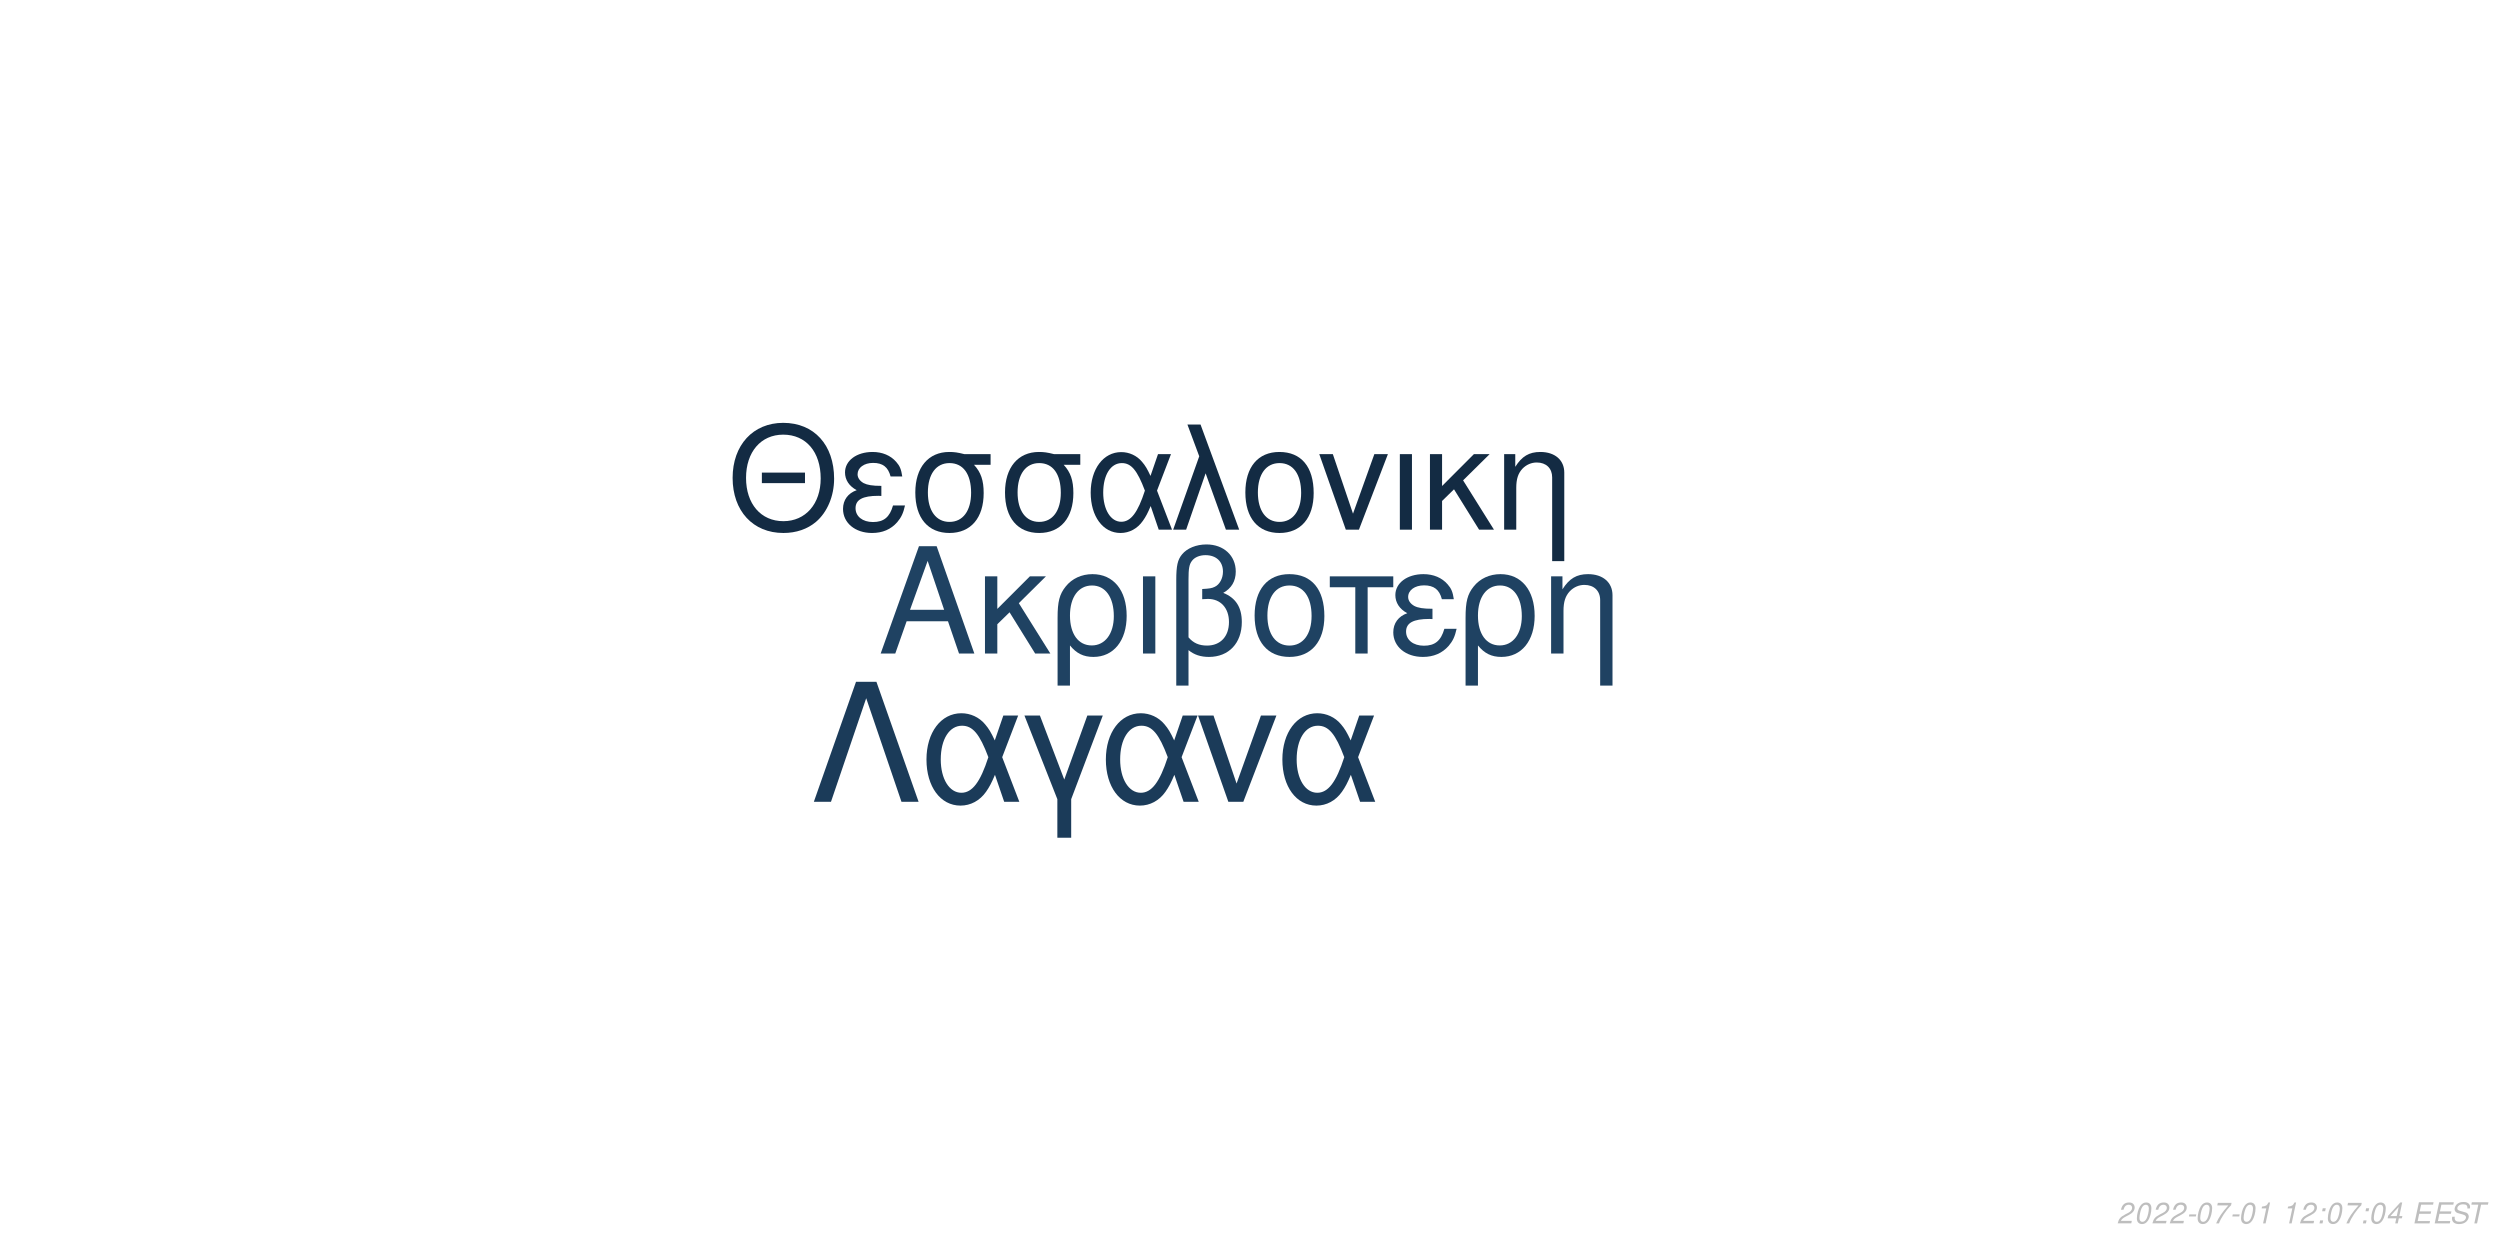
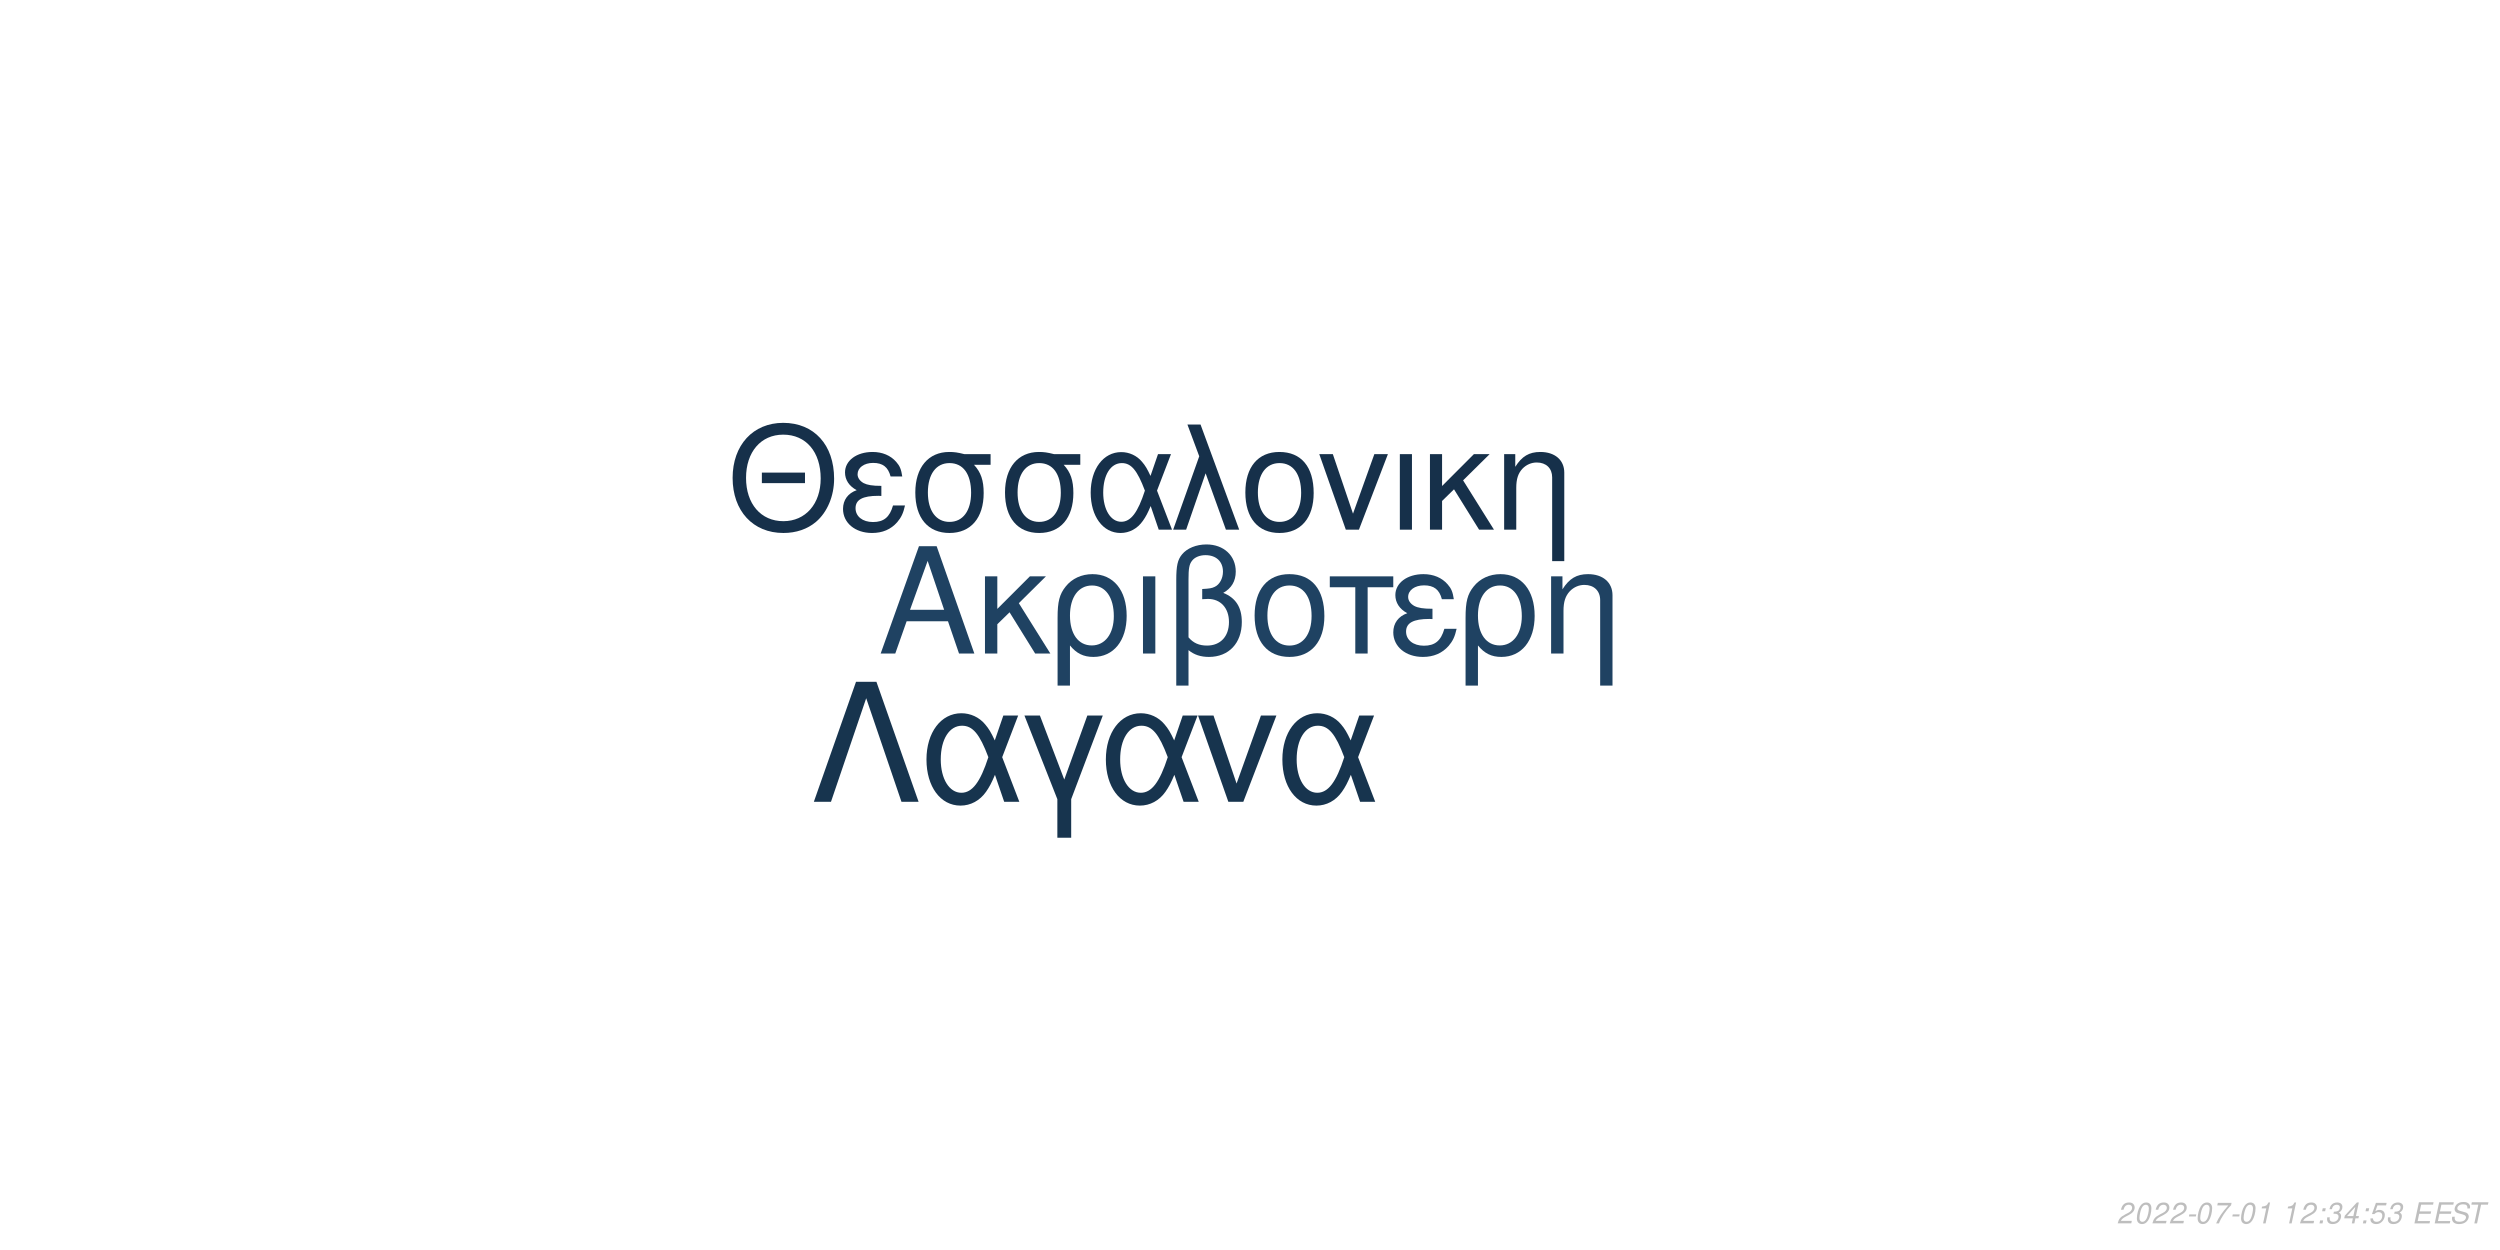
<svg xmlns="http://www.w3.org/2000/svg" xmlns:xlink="http://www.w3.org/1999/xlink" width="864pt" height="432pt" viewBox="0 0 864 432" version="1.1">
  <defs>
    <g>
      <symbol overflow="visible" id="glyph0-0">
        <path style="stroke:none;" d="" />
      </symbol>
      <symbol overflow="visible" id="glyph0-1">
        <path style="stroke:none;" d="M 24.125 -11.141 L 27.938 0 L 33.234 0 L 20.203 -37.094 L 14.094 -37.094 L 0.859 0 L 5.906 0 L 9.828 -11.141 Z M 22.797 -15.109 L 11 -15.109 L 17.094 -32.016 Z M 22.797 -15.109 " />
      </symbol>
      <symbol overflow="visible" id="glyph0-2">
        <path style="stroke:none;" d="M 7.172 -15.422 L 7.172 -26.672 L 2.906 -26.672 L 2.906 0 L 7.172 0 L 7.172 -10.125 L 11.406 -14.25 L 20.25 0 L 25.5 0 L 14.609 -17.406 L 23.969 -26.672 L 18.422 -26.672 Z M 7.172 -15.422 " />
      </symbol>
      <symbol overflow="visible" id="glyph0-3">
        <path style="stroke:none;" d="M 3 11.094 L 7.281 11.094 L 7.281 -2.797 C 9.516 -0.047 11.953 1.172 15.375 1.172 C 22.344 1.172 26.875 -4.422 26.875 -13.031 C 26.875 -21.891 22.297 -27.438 15.062 -27.438 C 11.297 -27.438 7.984 -25.906 5.797 -23.156 C 3.672 -20.516 3 -17.969 3 -12.359 Z M 14.906 -23.516 C 19.547 -23.516 22.438 -19.438 22.438 -12.922 C 22.438 -6.812 19.391 -2.797 14.812 -2.797 C 10.172 -2.797 7.281 -6.766 7.281 -13.125 C 7.281 -19.484 10.234 -23.516 14.906 -23.516 Z M 14.906 -23.516 " />
      </symbol>
      <symbol overflow="visible" id="glyph0-4">
        <path style="stroke:none;" d="M 3.516 0 L 7.781 0 L 7.781 -26.672 L 3.516 -26.672 Z M 3.516 0 " />
      </symbol>
      <symbol overflow="visible" id="glyph0-5">
        <path style="stroke:none;" d="M 4.016 11.094 L 8.25 11.094 L 8.25 -1.172 C 10.172 0.406 12.422 1.172 15.312 1.172 C 22.188 1.172 26.672 -3.609 26.672 -10.891 C 26.672 -15.984 24.578 -19.234 20.25 -20.969 C 23.109 -22.547 24.578 -25.031 24.578 -28.344 C 24.578 -33.844 20.406 -37.703 14.453 -37.703 C 10.938 -37.703 7.734 -36.391 6 -34.25 C 4.484 -32.422 4.016 -30.328 4.016 -25.391 Z M 8.25 -25.656 C 8.25 -29.359 8.5 -30.844 9.469 -32.062 C 10.375 -33.281 12.156 -34 14.094 -34 C 17.812 -34 20.156 -31.812 20.156 -28.297 C 20.156 -25.953 18.984 -23.812 17.297 -23.047 C 16.281 -22.547 15.469 -22.438 12.984 -22.297 L 12.984 -18.781 C 13.734 -18.828 14.344 -18.875 14.969 -18.875 C 19.344 -18.875 22.234 -15.719 22.234 -10.891 C 22.234 -5.906 19.281 -2.75 14.656 -2.75 C 11.953 -2.75 9.922 -3.609 8.25 -5.594 Z M 8.25 -25.656 " />
      </symbol>
      <symbol overflow="visible" id="glyph0-6">
        <path style="stroke:none;" d="M 14.094 -27.438 C 6.562 -27.438 2.094 -22.094 2.094 -13.125 C 2.094 -4.125 6.562 1.172 14.141 1.172 C 21.672 1.172 26.203 -4.172 26.203 -12.922 C 26.203 -22.188 21.828 -27.438 14.094 -27.438 Z M 14.141 -23.516 C 18.938 -23.516 21.781 -19.594 21.781 -12.984 C 21.781 -6.672 18.828 -2.75 14.141 -2.75 C 9.422 -2.75 6.516 -6.672 6.516 -13.125 C 6.516 -19.594 9.422 -23.516 14.141 -23.516 Z M 14.141 -23.516 " />
      </symbol>
      <symbol overflow="visible" id="glyph0-7">
        <path style="stroke:none;" d="M 7.891 0 L 12.156 0 L 12.156 -22.906 L 21.016 -22.906 L 21.016 -26.672 L -0.922 -26.672 L -0.922 -22.906 L 7.891 -22.906 Z M 7.891 0 " />
      </symbol>
      <symbol overflow="visible" id="glyph0-8">
        <path style="stroke:none;" d="M 14.562 -15.469 C 11.344 -15.469 9.562 -15.781 8.297 -16.438 C 6.922 -17.203 6.156 -18.328 6.156 -19.547 C 6.156 -21.891 8.453 -23.562 11.656 -23.562 C 15.062 -23.562 16.953 -22.094 17.812 -18.781 L 21.938 -18.781 C 21.578 -21.266 21.062 -22.5 19.797 -23.922 C 17.812 -26.203 14.906 -27.438 11.453 -27.438 C 5.797 -27.438 1.734 -24.375 1.734 -20.203 C 1.734 -17.609 3.156 -15.375 5.859 -13.938 C 2.797 -12.875 1.016 -10.484 1.016 -7.328 C 1.016 -2.391 5.297 1.172 11.25 1.172 C 14.969 1.172 17.906 -0.109 20.156 -2.641 C 21.578 -4.328 22.297 -5.797 22.906 -8.547 L 18.672 -8.547 C 17.5 -4.422 15.422 -2.703 11.609 -2.703 C 7.938 -2.703 5.438 -4.688 5.438 -7.578 C 5.438 -10.578 7.938 -11.953 13.484 -11.953 C 13.641 -11.953 14.094 -11.953 14.562 -11.906 Z M 14.562 -15.469 " />
      </symbol>
      <symbol overflow="visible" id="glyph0-9">
        <path style="stroke:none;" d="M 3.562 -26.672 L 3.562 0 L 7.844 0 L 7.844 -14.703 C 7.844 -17.906 8.5 -19.891 10.031 -21.531 C 11.406 -22.953 13.188 -23.719 15.062 -23.719 C 18.375 -23.719 20.516 -21.672 20.516 -18.469 L 20.516 11.094 L 24.781 11.094 L 24.781 -20.156 C 24.781 -24.578 21.469 -27.438 16.328 -27.438 C 12.359 -27.438 9.828 -25.906 7.484 -22.188 L 7.484 -26.672 Z M 3.562 -26.672 " />
      </symbol>
      <symbol overflow="visible" id="glyph1-0">
        <path style="stroke:none;" d="" />
      </symbol>
      <symbol overflow="visible" id="glyph1-1">
        <path style="stroke:none;" d="M 26.859 -19.734 L 11.953 -19.734 L 11.953 -16.094 L 26.859 -16.094 Z M 19.328 -36.922 C 8.922 -36.922 1.844 -29.25 1.844 -17.891 C 1.844 -6.484 8.875 1.141 19.391 1.141 C 23.812 1.141 27.703 -0.203 30.641 -2.688 C 34.578 -6.031 36.922 -11.656 36.922 -17.594 C 36.922 -29.297 30 -36.922 19.328 -36.922 Z M 19.328 -32.844 C 27.203 -32.844 32.281 -26.906 32.281 -17.688 C 32.281 -8.922 27.062 -2.938 19.391 -2.938 C 11.609 -2.938 6.484 -8.922 6.484 -17.891 C 6.484 -26.859 11.609 -32.844 19.328 -32.844 Z M 19.328 -32.844 " />
      </symbol>
      <symbol overflow="visible" id="glyph1-2">
        <path style="stroke:none;" d="M 14.25 -15.141 C 11.109 -15.141 9.375 -15.453 8.125 -16.094 C 6.781 -16.844 6.031 -17.938 6.031 -19.141 C 6.031 -21.422 8.266 -23.078 11.406 -23.078 C 14.75 -23.078 16.594 -21.625 17.438 -18.391 L 21.469 -18.391 C 21.125 -20.828 20.625 -22.031 19.391 -23.422 C 17.438 -25.656 14.594 -26.859 11.219 -26.859 C 5.688 -26.859 1.688 -23.875 1.688 -19.781 C 1.688 -17.234 3.094 -15.047 5.734 -13.656 C 2.734 -12.609 1 -10.266 1 -7.172 C 1 -2.344 5.188 1.141 11.016 1.141 C 14.656 1.141 17.547 -0.094 19.734 -2.594 C 21.125 -4.234 21.828 -5.688 22.422 -8.375 L 18.281 -8.375 C 17.141 -4.328 15.094 -2.641 11.359 -2.641 C 7.766 -2.641 5.328 -4.578 5.328 -7.422 C 5.328 -10.359 7.766 -11.703 13.203 -11.703 C 13.359 -11.703 13.797 -11.703 14.25 -11.656 Z M 14.25 -15.141 " />
      </symbol>
      <symbol overflow="visible" id="glyph1-3">
        <path style="stroke:none;" d="M 29 -26.109 L 19.938 -26.109 C 17.594 -26.703 16.438 -26.859 14.703 -26.859 C 7.469 -26.859 2.984 -21.469 2.984 -12.859 C 2.984 -4.031 7.375 1.141 14.797 1.141 C 22.172 1.141 26.609 -4.078 26.609 -12.656 C 26.609 -17.047 25.656 -19.828 23.266 -22.422 L 29 -22.422 Z M 14.797 -23.016 C 19.531 -23.016 22.266 -19.234 22.266 -12.75 C 22.266 -6.531 19.438 -2.688 14.797 -2.688 C 10.172 -2.688 7.328 -6.531 7.328 -12.859 C 7.328 -19.188 10.172 -23.016 14.797 -23.016 Z M 14.797 -23.016 " />
      </symbol>
      <symbol overflow="visible" id="glyph1-4">
        <path style="stroke:none;" d="M 29.344 -26.109 L 24.859 -26.109 L 22.266 -18.578 C 21.125 -21.031 20.484 -22.125 19.328 -23.469 C 17.547 -25.609 14.906 -26.812 12.156 -26.812 C 5.984 -26.812 1.594 -20.984 1.594 -12.812 C 1.594 -4.578 5.828 1.141 11.906 1.141 C 14.953 1.141 17.734 -0.344 19.625 -3.047 C 20.672 -4.531 21.281 -5.688 22.328 -8.172 L 25.109 0 L 29.703 0 L 24.516 -13.5 Z M 20.328 -13.5 C 17.891 -5.922 15.453 -2.734 12.156 -2.734 C 8.516 -2.734 5.922 -6.922 5.922 -12.812 C 5.922 -18.938 8.516 -23.016 12.359 -23.016 C 15.594 -23.016 17.688 -20.531 20.328 -13.5 Z M 20.328 -13.5 " />
      </symbol>
      <symbol overflow="visible" id="glyph1-5">
        <path style="stroke:none;" d="M 1.094 0 L 5.578 0 L 12.312 -19.484 L 19.328 0 L 23.922 0 L 10.562 -36.328 L 6.031 -36.328 L 10.109 -25.359 Z M 1.094 0 " />
      </symbol>
      <symbol overflow="visible" id="glyph1-6">
        <path style="stroke:none;" d="M 13.797 -26.859 C 6.422 -26.859 2.047 -21.625 2.047 -12.859 C 2.047 -4.031 6.422 1.141 13.859 1.141 C 21.234 1.141 25.656 -4.078 25.656 -12.656 C 25.656 -21.719 21.375 -26.859 13.797 -26.859 Z M 13.859 -23.016 C 18.531 -23.016 21.328 -19.188 21.328 -12.703 C 21.328 -6.531 18.438 -2.688 13.859 -2.688 C 9.219 -2.688 6.375 -6.531 6.375 -12.859 C 6.375 -19.188 9.219 -23.016 13.859 -23.016 Z M 13.859 -23.016 " />
      </symbol>
      <symbol overflow="visible" id="glyph1-7">
        <path style="stroke:none;" d="M 14.297 0 L 24.312 -26.109 L 19.625 -26.109 L 12.25 -5.531 L 5.281 -26.109 L 0.594 -26.109 L 9.766 0 Z M 14.297 0 " />
      </symbol>
      <symbol overflow="visible" id="glyph1-8">
        <path style="stroke:none;" d="M 3.438 0 L 7.625 0 L 7.625 -26.109 L 3.438 -26.109 Z M 3.438 0 " />
      </symbol>
      <symbol overflow="visible" id="glyph1-9">
        <path style="stroke:none;" d="M 7.031 -15.094 L 7.031 -26.109 L 2.844 -26.109 L 2.844 0 L 7.031 0 L 7.031 -9.922 L 11.156 -13.953 L 19.828 0 L 24.969 0 L 14.297 -17.047 L 23.469 -26.109 L 18.031 -26.109 Z M 7.031 -15.094 " />
      </symbol>
      <symbol overflow="visible" id="glyph1-10">
        <path style="stroke:none;" d="M 3.484 -26.109 L 3.484 0 L 7.672 0 L 7.672 -14.406 C 7.672 -17.547 8.328 -19.484 9.812 -21.078 C 11.156 -22.469 12.906 -23.219 14.75 -23.219 C 17.984 -23.219 20.078 -21.234 20.078 -18.094 L 20.078 10.859 L 24.266 10.859 L 24.266 -19.734 C 24.266 -24.062 21.031 -26.859 16 -26.859 C 12.109 -26.859 9.609 -25.359 7.328 -21.719 L 7.328 -26.109 Z M 3.484 -26.109 " />
      </symbol>
      <symbol overflow="visible" id="glyph2-0">
        <path style="stroke:none;" d="" />
      </symbol>
      <symbol overflow="visible" id="glyph2-1">
        <path style="stroke:none;" d="M 22.531 -41.484 L 15.484 -41.484 L 0.906 0 L 6.828 0 L 19 -35.797 L 31.188 0 L 37.109 0 Z M 22.531 -41.484 " />
      </symbol>
      <symbol overflow="visible" id="glyph2-2">
        <path style="stroke:none;" d="M 33.516 -29.812 L 28.391 -29.812 L 25.438 -21.219 C 24.125 -24.016 23.391 -25.266 22.078 -26.797 C 20.031 -29.25 17.016 -30.609 13.891 -30.609 C 6.828 -30.609 1.828 -23.953 1.828 -14.625 C 1.828 -5.234 6.656 1.312 13.594 1.312 C 17.078 1.312 20.266 -0.391 22.422 -3.469 C 23.609 -5.172 24.297 -6.484 25.5 -9.328 L 28.688 0 L 33.922 0 L 28 -15.422 Z M 23.219 -15.422 C 20.422 -6.766 17.641 -3.125 13.891 -3.125 C 9.734 -3.125 6.766 -7.906 6.766 -14.625 C 6.766 -21.625 9.734 -26.297 14.109 -26.297 C 17.812 -26.297 20.203 -23.453 23.219 -15.422 Z M 23.219 -15.422 " />
      </symbol>
      <symbol overflow="visible" id="glyph2-3">
        <path style="stroke:none;" d="M 12.062 12.406 L 16.844 12.406 L 16.844 -0.906 L 27.766 -29.812 L 22.422 -29.812 L 14.453 -7.688 L 6.031 -29.812 L 0.688 -29.812 L 12.062 -0.906 Z M 12.062 12.406 " />
      </symbol>
      <symbol overflow="visible" id="glyph2-4">
        <path style="stroke:none;" d="M 16.328 0 L 27.766 -29.812 L 22.422 -29.812 L 14 -6.312 L 6.031 -29.812 L 0.688 -29.812 L 11.156 0 Z M 16.328 0 " />
      </symbol>
      <symbol overflow="visible" id="glyph3-0">
        <path style="stroke:none;" d="" />
      </symbol>
      <symbol overflow="visible" id="glyph3-1">
        <path style="stroke:none;" d="M 5.234 -0.875 L 1.469 -0.875 C 1.641 -1.375 2.203 -1.891 3.109 -2.344 L 4.234 -2.938 C 5.562 -3.625 6.219 -4.469 6.219 -5.484 C 6.219 -5.938 6.062 -6.359 5.797 -6.656 C 5.469 -7.047 4.984 -7.234 4.312 -7.234 C 2.766 -7.234 1.891 -6.453 1.484 -4.734 L 2.375 -4.734 C 2.484 -5.188 2.609 -5.484 2.797 -5.75 C 3.094 -6.203 3.609 -6.453 4.188 -6.453 C 4.891 -6.453 5.344 -6.031 5.344 -5.375 C 5.344 -4.703 4.859 -4.094 4.016 -3.656 L 2.984 -3.125 C 1.234 -2.188 0.797 -1.656 0.344 -0.016 L 5.047 -0.016 Z M 5.234 -0.875 " />
      </symbol>
      <symbol overflow="visible" id="glyph3-2">
        <path style="stroke:none;" d="M 4.203 -7.234 C 3.375 -7.234 2.688 -6.812 2.125 -5.984 C 1.484 -5.047 0.984 -3.188 0.984 -1.734 C 0.984 -1.109 1.172 -0.562 1.484 -0.266 C 1.797 0.047 2.281 0.234 2.766 0.234 C 3.625 0.234 4.281 -0.156 4.859 -1.016 C 5.516 -1.953 6 -3.797 6 -5.266 C 6 -6.5 5.328 -7.234 4.203 -7.234 Z M 4.094 -6.453 C 4.734 -6.453 5.125 -5.984 5.125 -5.156 C 5.125 -4.203 4.781 -2.625 4.406 -1.812 C 3.984 -0.938 3.516 -0.547 2.875 -0.547 C 2.25 -0.547 1.875 -1.031 1.875 -1.828 C 1.875 -2.797 2.203 -4.344 2.594 -5.203 C 2.984 -6.047 3.453 -6.453 4.094 -6.453 Z M 4.094 -6.453 " />
      </symbol>
      <symbol overflow="visible" id="glyph3-3">
        <path style="stroke:none;" d="M 3.516 -3.125 L 1.125 -3.125 L 0.969 -2.406 L 3.359 -2.406 Z M 3.516 -3.125 " />
      </symbol>
      <symbol overflow="visible" id="glyph3-4">
        <path style="stroke:none;" d="M 6.703 -7.094 L 1.953 -7.094 L 1.766 -6.219 L 5.594 -6.219 C 3.344 -3.688 2.266 -2.109 1.375 0 L 2.344 0 C 3.031 -1.906 4.828 -4.594 6.547 -6.281 Z M 6.703 -7.094 " />
      </symbol>
      <symbol overflow="visible" id="glyph3-5">
        <path style="stroke:none;" d="M 3.703 -5.188 L 2.594 0 L 3.469 0 L 5.016 -7.234 L 4.438 -7.234 C 3.906 -6.156 3.688 -6.016 2.234 -5.812 L 2.109 -5.188 Z M 3.703 -5.188 " />
      </symbol>
      <symbol overflow="visible" id="glyph3-6">
        <path style="stroke:none;" d="" />
      </symbol>
      <symbol overflow="visible" id="glyph3-7">
        <path style="stroke:none;" d="M 2.359 -1.031 L 1.312 -1.031 L 1.094 0 L 2.141 0 Z M 3.266 -5.234 L 2.219 -5.234 L 2 -4.203 L 3.047 -4.203 Z M 3.266 -5.234 " />
      </symbol>
      <symbol overflow="visible" id="glyph3-8">
+         <path style="stroke:none;" d="M 2.922 -3.312 C 3.125 -3.344 3.234 -3.344 3.375 -3.344 C 4.203 -3.344 4.688 -3 4.688 -2.406 C 4.688 -1.312 3.906 -0.547 2.781 -0.547 C 2.047 -0.547 1.594 -0.938 1.594 -1.562 C 1.594 -1.719 1.609 -1.844 1.656 -2.094 L 0.766 -2.094 C 0.734 -1.797 0.719 -1.641 0.719 -1.469 C 0.719 -0.375 1.406 0.234 2.641 0.234 C 3.547 0.234 4.297 -0.078 4.812 -0.656 C 5.266 -1.156 5.562 -1.875 5.562 -2.547 C 5.562 -3.125 5.344 -3.453 4.797 -3.734 C 5.641 -4.234 6.016 -4.844 6.016 -5.734 C 6.016 -6.656 5.312 -7.234 4.203 -7.234 C 3.375 -7.234 2.672 -6.938 2.188 -6.375 C 1.891 -6.031 1.703 -5.641 1.516 -4.906 L 2.391 -4.906 C 2.5 -5.359 2.594 -5.594 2.734 -5.812 C 3.047 -6.234 3.516 -6.453 4.078 -6.453 C 4.734 -6.453 5.141 -6.125 5.141 -5.578 C 5.141 -5.188 5.016 -4.797 4.797 -4.547 C 4.516 -4.234 4 -4.062 3.266 -4.062 L 3.078 -4.062 Z M 2.922 -3.312 " />
+       </symbol>
+       <symbol overflow="visible" id="glyph3-9">
        <path style="stroke:none;" d="M 3.625 -1.75 L 3.266 0 L 4.141 0 L 4.516 -1.75 L 5.562 -1.75 L 5.734 -2.531 L 4.688 -2.531 L 5.688 -7.234 L 5.016 -7.234 L 0.844 -2.672 L 0.641 -1.75 Z M 3.797 -2.531 L 1.594 -2.531 L 4.469 -5.703 Z M 3.797 -2.531 " />
      </symbol>
-       <symbol overflow="visible" id="glyph3-9">
+       <symbol overflow="visible" id="glyph3-10">
+         <path style="stroke:none;" d="M 6.297 -7.094 L 2.594 -7.094 L 1.234 -3.234 L 2.047 -3.234 C 2.656 -3.766 2.938 -3.906 3.531 -3.906 C 4.328 -3.906 4.797 -3.453 4.797 -2.688 C 4.797 -1.438 3.969 -0.547 2.828 -0.547 C 2.031 -0.547 1.609 -0.938 1.578 -1.734 L 0.703 -1.734 L 0.703 -1.516 C 0.703 -0.938 0.844 -0.547 1.188 -0.266 C 1.562 0.062 2.078 0.234 2.703 0.234 C 3.656 0.234 4.391 -0.156 4.984 -0.922 C 5.422 -1.5 5.672 -2.234 5.672 -2.953 C 5.672 -4 4.938 -4.672 3.812 -4.672 C 3.328 -4.672 2.906 -4.547 2.406 -4.234 L 3.109 -6.219 L 6.109 -6.219 Z M 6.297 -7.094 " />
+       </symbol>
+       <symbol overflow="visible" id="glyph3-11">
        <path style="stroke:none;" d="M 2.547 -3.312 L 6.5 -3.312 L 6.688 -4.141 L 2.719 -4.141 L 3.219 -6.469 L 7.344 -6.469 L 7.516 -7.297 L 2.453 -7.297 L 0.906 0 L 6.125 0 L 6.297 -0.812 L 2.016 -0.812 Z M 2.547 -3.312 " />
      </symbol>
-       <symbol overflow="visible" id="glyph3-10">
+       <symbol overflow="visible" id="glyph3-12">
        <path style="stroke:none;" d="M 7.062 -5.156 C 7.125 -5.438 7.141 -5.562 7.141 -5.703 C 7.141 -6.156 6.938 -6.594 6.594 -6.891 C 6.188 -7.25 5.656 -7.406 4.875 -7.406 C 3.844 -7.406 3.047 -7.125 2.5 -6.562 C 2.094 -6.141 1.781 -5.438 1.781 -4.922 C 1.781 -4.297 2.219 -3.766 2.891 -3.562 L 4.594 -3.094 C 5.406 -2.859 5.734 -2.578 5.734 -2.094 C 5.734 -1.781 5.547 -1.406 5.266 -1.141 C 4.844 -0.766 4.266 -0.578 3.453 -0.578 C 2.328 -0.578 1.812 -0.984 1.812 -1.906 C 1.812 -2.047 1.812 -2.125 1.844 -2.312 L 0.984 -2.312 C 0.906 -2.062 0.891 -1.906 0.891 -1.688 C 0.891 -0.484 1.797 0.234 3.297 0.234 C 4.359 0.234 5.234 -0.062 5.812 -0.609 C 6.344 -1.078 6.688 -1.797 6.688 -2.375 C 6.688 -2.641 6.609 -2.906 6.453 -3.156 C 6.234 -3.5 5.938 -3.703 5.469 -3.828 L 3.75 -4.312 C 2.984 -4.547 2.734 -4.734 2.734 -5.188 C 2.734 -5.547 2.875 -5.844 3.188 -6.109 C 3.547 -6.438 4.031 -6.594 4.703 -6.594 C 5.266 -6.594 5.688 -6.484 5.906 -6.297 C 6.094 -6.125 6.219 -5.797 6.219 -5.516 C 6.219 -5.422 6.203 -5.344 6.188 -5.156 Z M 7.062 -5.156 " />
      </symbol>
-       <symbol overflow="visible" id="glyph3-11">
+       <symbol overflow="visible" id="glyph3-13">
        <path style="stroke:none;" d="M 4.938 -6.469 L 7.312 -6.469 L 7.484 -7.297 L 1.75 -7.297 L 1.578 -6.469 L 3.984 -6.469 L 2.609 0 L 3.547 0 Z M 4.938 -6.469 " />
      </symbol>
    </g>
  </defs>
  <g id="surface1">
    <rect x="0" y="0" width="864" height="432" style="fill:rgb(100%,100%,100%);fill-opacity:1;stroke:none;" />
    <g style="fill:rgb(12.157%,25.882%,38.431%);fill-opacity:1;">
      <use xlink:href="#glyph0-1" x="303.5" y="225.861" />
      <use xlink:href="#glyph0-2" x="337.5" y="225.861" />
      <use xlink:href="#glyph0-3" x="362.5" y="225.861" />
      <use xlink:href="#glyph0-4" x="391.5" y="225.861" />
      <use xlink:href="#glyph0-5" x="402.5" y="225.861" />
      <use xlink:href="#glyph0-6" x="431.5" y="225.861" />
      <use xlink:href="#glyph0-7" x="460.5" y="225.861" />
      <use xlink:href="#glyph0-8" x="480.5" y="225.861" />
      <use xlink:href="#glyph0-3" x="503.5" y="225.861" />
      <use xlink:href="#glyph0-9" x="532.5" y="225.861" />
    </g>
-     <g style="fill:rgb(7.451%,16.863%,26.275%);fill-opacity:1;">
+     <g style="fill:rgb(8.627%,18.824%,29.02%);fill-opacity:1;">
      <use xlink:href="#glyph1-1" x="251.348" y="183.058" />
      <use xlink:href="#glyph1-2" x="290.348" y="183.058" />
      <use xlink:href="#glyph1-3" x="313.348" y="183.058" />
      <use xlink:href="#glyph1-3" x="344.348" y="183.058" />
      <use xlink:href="#glyph1-4" x="375.348" y="183.058" />
      <use xlink:href="#glyph1-5" x="404.348" y="183.058" />
      <use xlink:href="#glyph1-6" x="428.348" y="183.058" />
      <use xlink:href="#glyph1-7" x="455.348" y="183.058" />
      <use xlink:href="#glyph1-8" x="480.348" y="183.058" />
      <use xlink:href="#glyph1-9" x="491.348" y="183.058" />
      <use xlink:href="#glyph1-10" x="516.348" y="183.058" />
    </g>
-     <g style="fill:rgb(10.588%,23.137%,34.902%);fill-opacity:1;">
+     <g style="fill:rgb(9.02%,20.392%,30.588%);fill-opacity:1;">
      <use xlink:href="#glyph2-1" x="280.359" y="277.105" />
      <use xlink:href="#glyph2-2" x="318.359" y="277.105" />
      <use xlink:href="#glyph2-3" x="353.359" y="277.105" />
      <use xlink:href="#glyph2-2" x="380.359" y="277.105" />
      <use xlink:href="#glyph2-4" x="413.359" y="277.105" />
      <use xlink:href="#glyph2-2" x="441.359" y="277.105" />
    </g>
    <g style="fill:rgb(74.51%,74.51%,74.51%);fill-opacity:1;">
      <use xlink:href="#glyph3-1" x="731.52" y="422.81" />
      <use xlink:href="#glyph3-2" x="737.52" y="422.81" />
      <use xlink:href="#glyph3-1" x="743.52" y="422.81" />
      <use xlink:href="#glyph3-1" x="749.52" y="422.81" />
      <use xlink:href="#glyph3-3" x="755.52" y="422.81" />
      <use xlink:href="#glyph3-2" x="758.52" y="422.81" />
      <use xlink:href="#glyph3-4" x="764.52" y="422.81" />
      <use xlink:href="#glyph3-3" x="770.52" y="422.81" />
      <use xlink:href="#glyph3-2" x="773.52" y="422.81" />
      <use xlink:href="#glyph3-5" x="779.52" y="422.81" />
      <use xlink:href="#glyph3-6" x="785.52" y="422.81" />
      <use xlink:href="#glyph3-5" x="788.52" y="422.81" />
      <use xlink:href="#glyph3-1" x="794.52" y="422.81" />
      <use xlink:href="#glyph3-7" x="800.52" y="422.81" />
-       <use xlink:href="#glyph3-2" x="803.52" y="422.81" />
-       <use xlink:href="#glyph3-4" x="809.52" y="422.81" />
+       <use xlink:href="#glyph3-8" x="803.52" y="422.81" />
+       <use xlink:href="#glyph3-9" x="809.52" y="422.81" />
      <use xlink:href="#glyph3-7" x="815.52" y="422.81" />
-       <use xlink:href="#glyph3-2" x="818.52" y="422.81" />
+       <use xlink:href="#glyph3-10" x="818.52" y="422.81" />
      <use xlink:href="#glyph3-8" x="824.52" y="422.81" />
      <use xlink:href="#glyph3-6" x="830.52" y="422.81" />
-       <use xlink:href="#glyph3-9" x="833.52" y="422.81" />
-       <use xlink:href="#glyph3-9" x="840.52" y="422.81" />
-       <use xlink:href="#glyph3-10" x="846.52" y="422.81" />
-       <use xlink:href="#glyph3-11" x="852.52" y="422.81" />
+       <use xlink:href="#glyph3-11" x="833.52" y="422.81" />
+       <use xlink:href="#glyph3-11" x="840.52" y="422.81" />
+       <use xlink:href="#glyph3-12" x="846.52" y="422.81" />
+       <use xlink:href="#glyph3-13" x="852.52" y="422.81" />
    </g>
  </g>
</svg>
